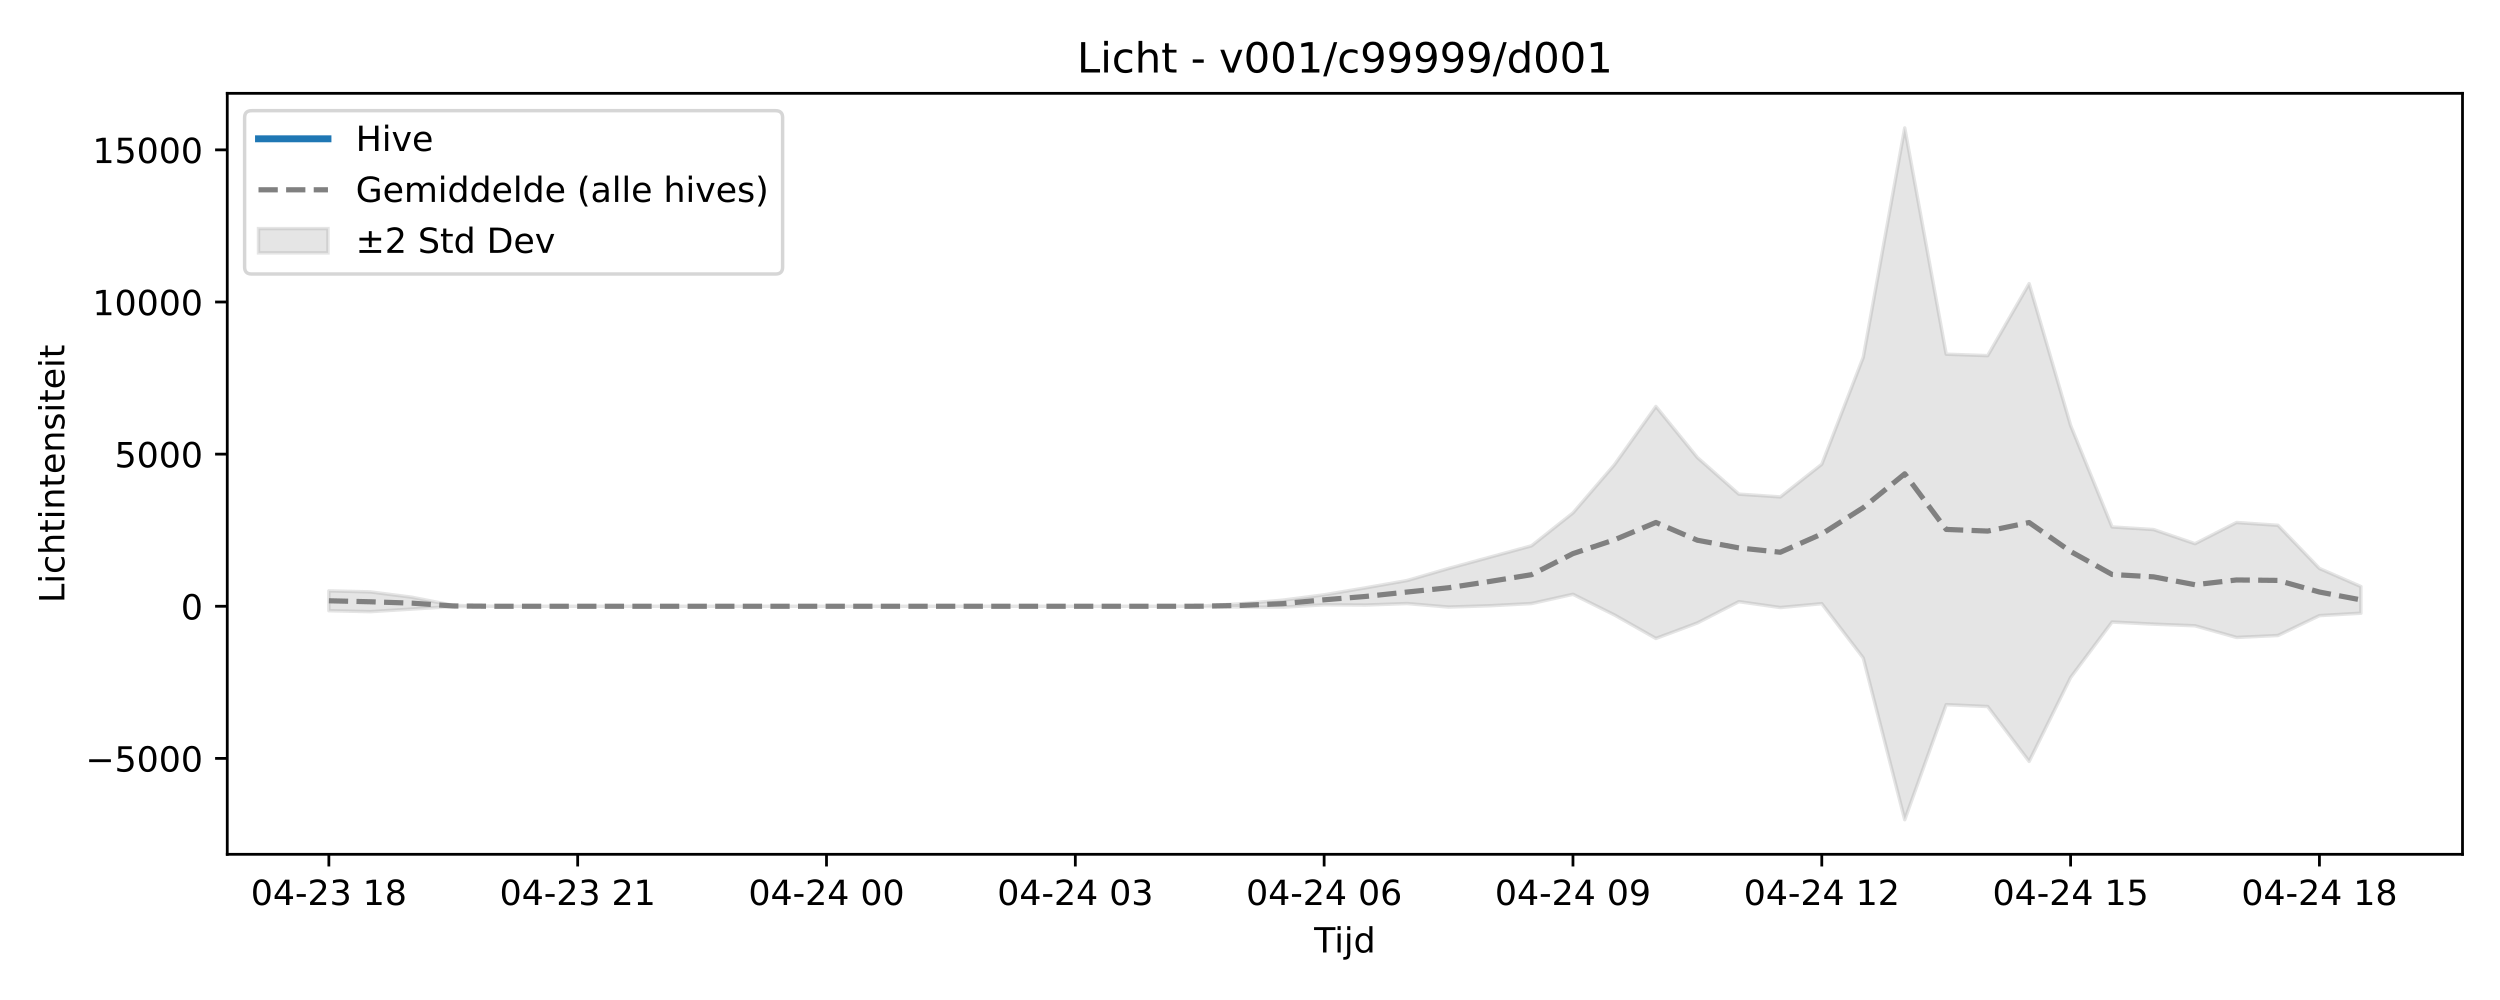
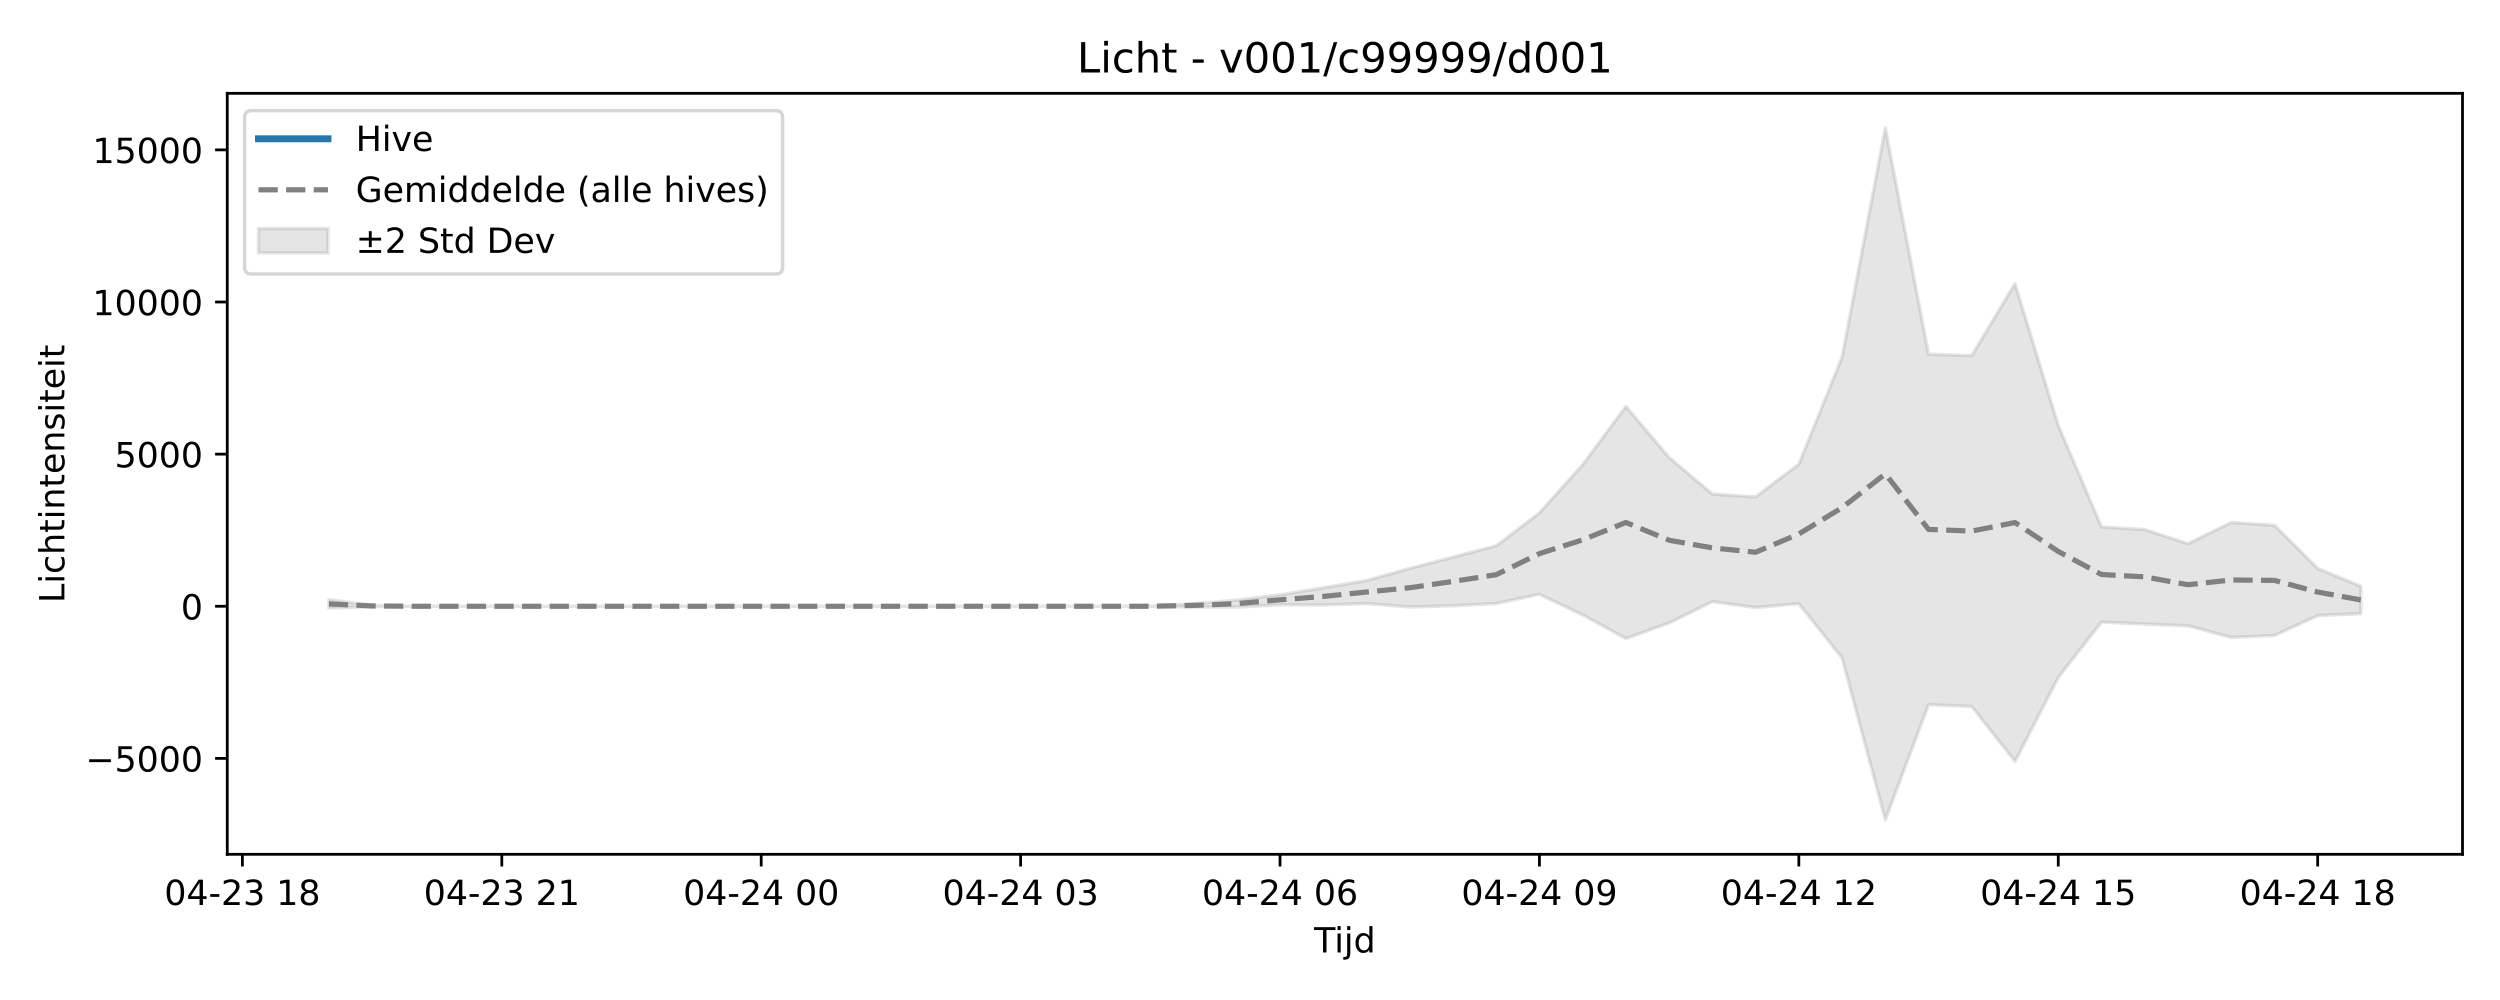
<svg xmlns="http://www.w3.org/2000/svg" xmlns:xlink="http://www.w3.org/1999/xlink" width="720pt" height="288pt" viewBox="0 0 720 288" version="1.1">
  <defs>
    <style type="text/css">*{stroke-linejoin: round; stroke-linecap: butt}</style>
  </defs>
  <g id="figure_1">
    <g id="patch_1">
      <path d="M 0 288  L 720 288  L 720 0  L 0 0  z " style="fill: #ffffff" />
    </g>
    <g id="axes_1">
      <g id="patch_2">
        <path d="M 65.45 246.04  L 709.2 246.04  L 709.2 26.88  L 65.45 26.88  z " style="fill: #ffffff" />
      </g>
      <g id="FillBetweenPolyCollection_1">
        <defs>
-           <path id="m340db35eda" d="M 94.711 -117.836  L 94.711 -112.116  L 106.655 -111.842  L 118.598 -112.587  L 130.542 -113.328  L 142.485 -113.395  L 154.428 -113.395  L 166.372 -113.395  L 178.315 -113.395  L 190.259 -113.395  L 202.202 -113.395  L 214.146 -113.395  L 226.089 -113.395  L 238.032 -113.395  L 249.976 -113.395  L 261.919 -113.395  L 273.863 -113.395  L 285.806 -113.395  L 297.749 -113.395  L 309.693 -113.395  L 321.636 -113.395  L 333.58 -113.395  L 345.523 -113.383  L 357.466 -113.164  L 369.41 -113.137  L 381.353 -113.821  L 393.297 -113.745  L 405.24 -114.177  L 417.184 -113.169  L 429.127 -113.544  L 441.07 -114.178  L 453.014 -116.841  L 464.957 -110.893  L 476.901 -104.124  L 488.844 -108.586  L 500.787 -114.725  L 512.731 -113.026  L 524.674 -114.139  L 536.618 -98.499  L 548.561 -51.922  L 560.504 -85.059  L 572.448 -84.518  L 584.391 -68.714  L 596.335 -92.872  L 608.278 -108.855  L 620.222 -108.247  L 632.165 -107.77  L 644.108 -104.418  L 656.052 -104.974  L 667.995 -110.701  L 679.939 -111.394  L 679.939 -119.077  L 679.939 -119.077  L 667.995 -124.289  L 656.052 -136.711  L 644.108 -137.522  L 632.165 -131.421  L 620.222 -135.489  L 608.278 -136.236  L 596.335 -165.487  L 584.391 -206.314  L 572.448 -185.579  L 560.504 -185.993  L 548.561 -251.158  L 536.618 -185.107  L 524.674 -154.298  L 512.731 -144.885  L 500.787 -145.686  L 488.844 -156.237  L 476.901 -170.936  L 464.957 -154.165  L 453.014 -140.284  L 441.07 -130.805  L 429.127 -127.554  L 417.184 -124.286  L 405.24 -120.812  L 393.297 -118.705  L 381.353 -116.694  L 369.41 -115.154  L 357.466 -114.124  L 345.523 -113.427  L 333.58 -113.395  L 321.636 -113.395  L 309.693 -113.395  L 297.749 -113.395  L 285.806 -113.395  L 273.863 -113.395  L 261.919 -113.395  L 249.976 -113.395  L 238.032 -113.395  L 226.089 -113.395  L 214.146 -113.395  L 202.202 -113.395  L 190.259 -113.395  L 178.315 -113.395  L 166.372 -113.395  L 154.428 -113.395  L 142.485 -113.395  L 130.542 -113.64  L 118.598 -116.004  L 106.655 -117.536  L 94.711 -117.836  z " style="stroke: #808080; stroke-opacity: 0.2" />
+           <path id="mdc6a367cb5" d="M 94.711 -115.324  L 94.711 -112.842  L 107.163 -113.328  L 119.615 -113.395  L 132.066 -113.395  L 144.518 -113.395  L 156.97 -113.395  L 169.421 -113.395  L 181.873 -113.395  L 194.325 -113.395  L 206.776 -113.395  L 219.228 -113.395  L 231.679 -113.395  L 244.131 -113.395  L 256.583 -113.395  L 269.034 -113.395  L 281.486 -113.395  L 293.938 -113.395  L 306.389 -113.395  L 318.841 -113.395  L 331.293 -113.383  L 343.744 -113.164  L 356.196 -113.137  L 368.648 -113.821  L 381.099 -113.745  L 393.551 -114.177  L 406.002 -113.169  L 418.454 -113.544  L 430.906 -114.178  L 443.357 -116.841  L 455.809 -110.893  L 468.261 -104.124  L 480.712 -108.586  L 493.164 -114.725  L 505.616 -113.026  L 518.067 -114.139  L 530.519 -98.499  L 542.971 -51.922  L 555.422 -85.059  L 567.874 -84.518  L 580.325 -68.714  L 592.777 -92.872  L 605.229 -108.855  L 617.68 -108.247  L 630.132 -107.77  L 642.584 -104.418  L 655.035 -104.974  L 667.487 -110.701  L 679.939 -111.273  L 679.939 -119.135  L 679.939 -119.135  L 667.487 -124.289  L 655.035 -136.711  L 642.584 -137.522  L 630.132 -131.421  L 617.68 -135.489  L 605.229 -136.236  L 592.777 -165.487  L 580.325 -206.314  L 567.874 -185.579  L 555.422 -185.993  L 542.971 -251.158  L 530.519 -185.107  L 518.067 -154.298  L 505.616 -144.885  L 493.164 -145.686  L 480.712 -156.237  L 468.261 -170.936  L 455.809 -154.165  L 443.357 -140.284  L 430.906 -130.805  L 418.454 -127.554  L 406.002 -124.286  L 393.551 -120.812  L 381.099 -118.705  L 368.648 -116.694  L 356.196 -115.154  L 343.744 -114.124  L 331.293 -113.427  L 318.841 -113.395  L 306.389 -113.395  L 293.938 -113.395  L 281.486 -113.395  L 269.034 -113.395  L 256.583 -113.395  L 244.131 -113.395  L 231.679 -113.395  L 219.228 -113.395  L 206.776 -113.395  L 194.325 -113.395  L 181.873 -113.395  L 169.421 -113.395  L 156.97 -113.395  L 144.518 -113.395  L 132.066 -113.395  L 119.615 -113.395  L 107.163 -113.64  L 94.711 -115.324  z " style="stroke: #808080; stroke-opacity: 0.2" />
        </defs>
-         <g clip-path="url(#pe2f12eaa5b)">
-           <use xlink:href="#m340db35eda" x="0" y="288" style="fill: #808080; fill-opacity: 0.2; stroke: #808080; stroke-opacity: 0.2" />
+         <g clip-path="url(#p627f5d39d5)">
+           <use xlink:href="#mdc6a367cb5" x="0" y="288" style="fill: #808080; fill-opacity: 0.2; stroke: #808080; stroke-opacity: 0.2" />
        </g>
      </g>
      <g id="matplotlib.axis_1">
        <g id="xtick_1">
          <g id="line2d_1">
            <defs>
-               <path id="m5cd7a96702" d="M 0 0  L 0 3.5  " style="stroke: #000000; stroke-width: 0.8" />
-             </defs>
-             <g>
-               <use xlink:href="#m5cd7a96702" x="94.711" y="246.04" style="stroke: #000000; stroke-width: 0.8" />
+               <path id="ma73c4e5ffb" d="M 0 0  L 0 3.5  " style="stroke: #000000; stroke-width: 0.8" />
+             </defs>
+             <g>
+               <use xlink:href="#ma73c4e5ffb" x="69.808" y="246.04" style="stroke: #000000; stroke-width: 0.8" />
            </g>
          </g>
          <g id="text_1">
-             <g transform="translate(72.2309 260.6384) scale(0.1 -0.1)">
+             <g transform="translate(47.32761 260.6384) scale(0.1 -0.1)">
              <defs>
                <path id="DejaVuSans-30" d="M 2034 4250  Q 1547 4250 1301 3770  Q 1056 3291 1056 2328  Q 1056 1369 1301 889  Q 1547 409 2034 409  Q 2525 409 2770 889  Q 3016 1369 3016 2328  Q 3016 3291 2770 3770  Q 2525 4250 2034 4250  z M 2034 4750  Q 2819 4750 3233 4129  Q 3647 3509 3647 2328  Q 3647 1150 3233 529  Q 2819 -91 2034 -91  Q 1250 -91 836 529  Q 422 1150 422 2328  Q 422 3509 836 4129  Q 1250 4750 2034 4750  z " transform="scale(0.015625)" />
                <path id="DejaVuSans-34" d="M 2419 4116  L 825 1625  L 2419 1625  L 2419 4116  z M 2253 4666  L 3047 4666  L 3047 1625  L 3713 1625  L 3713 1100  L 3047 1100  L 3047 0  L 2419 0  L 2419 1100  L 313 1100  L 313 1709  L 2253 4666  z " transform="scale(0.015625)" />
                <path id="DejaVuSans-2d" d="M 313 2009  L 1997 2009  L 1997 1497  L 313 1497  L 313 2009  z " transform="scale(0.015625)" />
                <path id="DejaVuSans-32" d="M 1228 531  L 3431 531  L 3431 0  L 469 0  L 469 531  Q 828 903 1448 1529  Q 2069 2156 2228 2338  Q 2531 2678 2651 2914  Q 2772 3150 2772 3378  Q 2772 3750 2511 3984  Q 2250 4219 1831 4219  Q 1534 4219 1204 4116  Q 875 4013 500 3803  L 500 4441  Q 881 4594 1212 4672  Q 1544 4750 1819 4750  Q 2544 4750 2975 4387  Q 3406 4025 3406 3419  Q 3406 3131 3298 2873  Q 3191 2616 2906 2266  Q 2828 2175 2409 1742  Q 1991 1309 1228 531  z " transform="scale(0.015625)" />
                <path id="DejaVuSans-33" d="M 2597 2516  Q 3050 2419 3304 2112  Q 3559 1806 3559 1356  Q 3559 666 3084 287  Q 2609 -91 1734 -91  Q 1441 -91 1130 -33  Q 819 25 488 141  L 488 750  Q 750 597 1062 519  Q 1375 441 1716 441  Q 2309 441 2620 675  Q 2931 909 2931 1356  Q 2931 1769 2642 2001  Q 2353 2234 1838 2234  L 1294 2234  L 1294 2753  L 1863 2753  Q 2328 2753 2575 2939  Q 2822 3125 2822 3475  Q 2822 3834 2567 4026  Q 2313 4219 1838 4219  Q 1578 4219 1281 4162  Q 984 4106 628 3988  L 628 4550  Q 988 4650 1302 4700  Q 1616 4750 1894 4750  Q 2613 4750 3031 4423  Q 3450 4097 3450 3541  Q 3450 3153 3228 2886  Q 3006 2619 2597 2516  z " transform="scale(0.015625)" />
                <path id="DejaVuSans-20" transform="scale(0.015625)" />
                <path id="DejaVuSans-31" d="M 794 531  L 1825 531  L 1825 4091  L 703 3866  L 703 4441  L 1819 4666  L 2450 4666  L 2450 531  L 3481 531  L 3481 0  L 794 0  L 794 531  z " transform="scale(0.015625)" />
                <path id="DejaVuSans-38" d="M 2034 2216  Q 1584 2216 1326 1975  Q 1069 1734 1069 1313  Q 1069 891 1326 650  Q 1584 409 2034 409  Q 2484 409 2743 651  Q 3003 894 3003 1313  Q 3003 1734 2745 1975  Q 2488 2216 2034 2216  z M 1403 2484  Q 997 2584 770 2862  Q 544 3141 544 3541  Q 544 4100 942 4425  Q 1341 4750 2034 4750  Q 2731 4750 3128 4425  Q 3525 4100 3525 3541  Q 3525 3141 3298 2862  Q 3072 2584 2669 2484  Q 3125 2378 3379 2068  Q 3634 1759 3634 1313  Q 3634 634 3220 271  Q 2806 -91 2034 -91  Q 1263 -91 848 271  Q 434 634 434 1313  Q 434 1759 690 2068  Q 947 2378 1403 2484  z M 1172 3481  Q 1172 3119 1398 2916  Q 1625 2713 2034 2713  Q 2441 2713 2670 2916  Q 2900 3119 2900 3481  Q 2900 3844 2670 4047  Q 2441 4250 2034 4250  Q 1625 4250 1398 4047  Q 1172 3844 1172 3481  z " transform="scale(0.015625)" />
              </defs>
              <use xlink:href="#DejaVuSans-30" />
              <use xlink:href="#DejaVuSans-34" transform="translate(63.62305 0)" />
              <use xlink:href="#DejaVuSans-2d" transform="translate(127.2461 0)" />
              <use xlink:href="#DejaVuSans-32" transform="translate(163.3301 0)" />
              <use xlink:href="#DejaVuSans-33" transform="translate(226.9531 0)" />
              <use xlink:href="#DejaVuSans-20" transform="translate(290.5762 0)" />
              <use xlink:href="#DejaVuSans-31" transform="translate(322.3633 0)" />
              <use xlink:href="#DejaVuSans-38" transform="translate(385.9863 0)" />
            </g>
          </g>
        </g>
        <g id="xtick_2">
          <g id="line2d_2">
            <g>
-               <use xlink:href="#m5cd7a96702" x="166.372" y="246.04" style="stroke: #000000; stroke-width: 0.8" />
+               <use xlink:href="#ma73c4e5ffb" x="144.518" y="246.04" style="stroke: #000000; stroke-width: 0.8" />
            </g>
          </g>
          <g id="text_2">
-             <g transform="translate(143.8914 260.6384) scale(0.1 -0.1)">
+             <g transform="translate(122.0375 260.6384) scale(0.1 -0.1)">
              <use xlink:href="#DejaVuSans-30" />
              <use xlink:href="#DejaVuSans-34" transform="translate(63.62305 0)" />
              <use xlink:href="#DejaVuSans-2d" transform="translate(127.2461 0)" />
              <use xlink:href="#DejaVuSans-32" transform="translate(163.3301 0)" />
              <use xlink:href="#DejaVuSans-33" transform="translate(226.9531 0)" />
              <use xlink:href="#DejaVuSans-20" transform="translate(290.5762 0)" />
              <use xlink:href="#DejaVuSans-32" transform="translate(322.3633 0)" />
              <use xlink:href="#DejaVuSans-31" transform="translate(385.9863 0)" />
            </g>
          </g>
        </g>
        <g id="xtick_3">
          <g id="line2d_3">
            <g>
-               <use xlink:href="#m5cd7a96702" x="238.032" y="246.04" style="stroke: #000000; stroke-width: 0.8" />
+               <use xlink:href="#ma73c4e5ffb" x="219.228" y="246.04" style="stroke: #000000; stroke-width: 0.8" />
            </g>
          </g>
          <g id="text_3">
-             <g transform="translate(215.5519 260.6384) scale(0.1 -0.1)">
+             <g transform="translate(196.7473 260.6384) scale(0.1 -0.1)">
              <use xlink:href="#DejaVuSans-30" />
              <use xlink:href="#DejaVuSans-34" transform="translate(63.62305 0)" />
              <use xlink:href="#DejaVuSans-2d" transform="translate(127.2461 0)" />
              <use xlink:href="#DejaVuSans-32" transform="translate(163.3301 0)" />
              <use xlink:href="#DejaVuSans-34" transform="translate(226.9531 0)" />
              <use xlink:href="#DejaVuSans-20" transform="translate(290.5762 0)" />
              <use xlink:href="#DejaVuSans-30" transform="translate(322.3633 0)" />
              <use xlink:href="#DejaVuSans-30" transform="translate(385.9863 0)" />
            </g>
          </g>
        </g>
        <g id="xtick_4">
          <g id="line2d_4">
            <g>
-               <use xlink:href="#m5cd7a96702" x="309.693" y="246.04" style="stroke: #000000; stroke-width: 0.8" />
+               <use xlink:href="#ma73c4e5ffb" x="293.938" y="246.04" style="stroke: #000000; stroke-width: 0.8" />
            </g>
          </g>
          <g id="text_4">
-             <g transform="translate(287.2123 260.6384) scale(0.1 -0.1)">
+             <g transform="translate(271.4572 260.6384) scale(0.1 -0.1)">
              <use xlink:href="#DejaVuSans-30" />
              <use xlink:href="#DejaVuSans-34" transform="translate(63.62305 0)" />
              <use xlink:href="#DejaVuSans-2d" transform="translate(127.2461 0)" />
              <use xlink:href="#DejaVuSans-32" transform="translate(163.3301 0)" />
              <use xlink:href="#DejaVuSans-34" transform="translate(226.9531 0)" />
              <use xlink:href="#DejaVuSans-20" transform="translate(290.5762 0)" />
              <use xlink:href="#DejaVuSans-30" transform="translate(322.3633 0)" />
              <use xlink:href="#DejaVuSans-33" transform="translate(385.9863 0)" />
            </g>
          </g>
        </g>
        <g id="xtick_5">
          <g id="line2d_5">
            <g>
-               <use xlink:href="#m5cd7a96702" x="381.353" y="246.04" style="stroke: #000000; stroke-width: 0.8" />
+               <use xlink:href="#ma73c4e5ffb" x="368.648" y="246.04" style="stroke: #000000; stroke-width: 0.8" />
            </g>
          </g>
          <g id="text_5">
-             <g transform="translate(358.8728 260.6384) scale(0.1 -0.1)">
+             <g transform="translate(346.1671 260.6384) scale(0.1 -0.1)">
              <defs>
                <path id="DejaVuSans-36" d="M 2113 2584  Q 1688 2584 1439 2293  Q 1191 2003 1191 1497  Q 1191 994 1439 701  Q 1688 409 2113 409  Q 2538 409 2786 701  Q 3034 994 3034 1497  Q 3034 2003 2786 2293  Q 2538 2584 2113 2584  z M 3366 4563  L 3366 3988  Q 3128 4100 2886 4159  Q 2644 4219 2406 4219  Q 1781 4219 1451 3797  Q 1122 3375 1075 2522  Q 1259 2794 1537 2939  Q 1816 3084 2150 3084  Q 2853 3084 3261 2657  Q 3669 2231 3669 1497  Q 3669 778 3244 343  Q 2819 -91 2113 -91  Q 1303 -91 875 529  Q 447 1150 447 2328  Q 447 3434 972 4092  Q 1497 4750 2381 4750  Q 2619 4750 2861 4703  Q 3103 4656 3366 4563  z " transform="scale(0.015625)" />
              </defs>
              <use xlink:href="#DejaVuSans-30" />
              <use xlink:href="#DejaVuSans-34" transform="translate(63.62305 0)" />
              <use xlink:href="#DejaVuSans-2d" transform="translate(127.2461 0)" />
              <use xlink:href="#DejaVuSans-32" transform="translate(163.3301 0)" />
              <use xlink:href="#DejaVuSans-34" transform="translate(226.9531 0)" />
              <use xlink:href="#DejaVuSans-20" transform="translate(290.5762 0)" />
              <use xlink:href="#DejaVuSans-30" transform="translate(322.3633 0)" />
              <use xlink:href="#DejaVuSans-36" transform="translate(385.9863 0)" />
            </g>
          </g>
        </g>
        <g id="xtick_6">
          <g id="line2d_6">
            <g>
-               <use xlink:href="#m5cd7a96702" x="453.014" y="246.04" style="stroke: #000000; stroke-width: 0.8" />
+               <use xlink:href="#ma73c4e5ffb" x="443.357" y="246.04" style="stroke: #000000; stroke-width: 0.8" />
            </g>
          </g>
          <g id="text_6">
-             <g transform="translate(430.5333 260.6384) scale(0.1 -0.1)">
+             <g transform="translate(420.8769 260.6384) scale(0.1 -0.1)">
              <defs>
                <path id="DejaVuSans-39" d="M 703 97  L 703 672  Q 941 559 1184 500  Q 1428 441 1663 441  Q 2288 441 2617 861  Q 2947 1281 2994 2138  Q 2813 1869 2534 1725  Q 2256 1581 1919 1581  Q 1219 1581 811 2004  Q 403 2428 403 3163  Q 403 3881 828 4315  Q 1253 4750 1959 4750  Q 2769 4750 3195 4129  Q 3622 3509 3622 2328  Q 3622 1225 3098 567  Q 2575 -91 1691 -91  Q 1453 -91 1209 -44  Q 966 3 703 97  z M 1959 2075  Q 2384 2075 2632 2365  Q 2881 2656 2881 3163  Q 2881 3666 2632 3958  Q 2384 4250 1959 4250  Q 1534 4250 1286 3958  Q 1038 3666 1038 3163  Q 1038 2656 1286 2365  Q 1534 2075 1959 2075  z " transform="scale(0.015625)" />
              </defs>
              <use xlink:href="#DejaVuSans-30" />
              <use xlink:href="#DejaVuSans-34" transform="translate(63.62305 0)" />
              <use xlink:href="#DejaVuSans-2d" transform="translate(127.2461 0)" />
              <use xlink:href="#DejaVuSans-32" transform="translate(163.3301 0)" />
              <use xlink:href="#DejaVuSans-34" transform="translate(226.9531 0)" />
              <use xlink:href="#DejaVuSans-20" transform="translate(290.5762 0)" />
              <use xlink:href="#DejaVuSans-30" transform="translate(322.3633 0)" />
              <use xlink:href="#DejaVuSans-39" transform="translate(385.9863 0)" />
            </g>
          </g>
        </g>
        <g id="xtick_7">
          <g id="line2d_7">
            <g>
-               <use xlink:href="#m5cd7a96702" x="524.674" y="246.04" style="stroke: #000000; stroke-width: 0.8" />
+               <use xlink:href="#ma73c4e5ffb" x="518.067" y="246.04" style="stroke: #000000; stroke-width: 0.8" />
            </g>
          </g>
          <g id="text_7">
-             <g transform="translate(502.1938 260.6384) scale(0.1 -0.1)">
+             <g transform="translate(495.5868 260.6384) scale(0.1 -0.1)">
              <use xlink:href="#DejaVuSans-30" />
              <use xlink:href="#DejaVuSans-34" transform="translate(63.62305 0)" />
              <use xlink:href="#DejaVuSans-2d" transform="translate(127.2461 0)" />
              <use xlink:href="#DejaVuSans-32" transform="translate(163.3301 0)" />
              <use xlink:href="#DejaVuSans-34" transform="translate(226.9531 0)" />
              <use xlink:href="#DejaVuSans-20" transform="translate(290.5762 0)" />
              <use xlink:href="#DejaVuSans-31" transform="translate(322.3633 0)" />
              <use xlink:href="#DejaVuSans-32" transform="translate(385.9863 0)" />
            </g>
          </g>
        </g>
        <g id="xtick_8">
          <g id="line2d_8">
            <g>
-               <use xlink:href="#m5cd7a96702" x="596.335" y="246.04" style="stroke: #000000; stroke-width: 0.8" />
+               <use xlink:href="#ma73c4e5ffb" x="592.777" y="246.04" style="stroke: #000000; stroke-width: 0.8" />
            </g>
          </g>
          <g id="text_8">
-             <g transform="translate(573.8543 260.6384) scale(0.1 -0.1)">
+             <g transform="translate(570.2967 260.6384) scale(0.1 -0.1)">
              <defs>
                <path id="DejaVuSans-35" d="M 691 4666  L 3169 4666  L 3169 4134  L 1269 4134  L 1269 2991  Q 1406 3038 1543 3061  Q 1681 3084 1819 3084  Q 2600 3084 3056 2656  Q 3513 2228 3513 1497  Q 3513 744 3044 326  Q 2575 -91 1722 -91  Q 1428 -91 1123 -41  Q 819 9 494 109  L 494 744  Q 775 591 1075 516  Q 1375 441 1709 441  Q 2250 441 2565 725  Q 2881 1009 2881 1497  Q 2881 1984 2565 2268  Q 2250 2553 1709 2553  Q 1456 2553 1204 2497  Q 953 2441 691 2322  L 691 4666  z " transform="scale(0.015625)" />
              </defs>
              <use xlink:href="#DejaVuSans-30" />
              <use xlink:href="#DejaVuSans-34" transform="translate(63.62305 0)" />
              <use xlink:href="#DejaVuSans-2d" transform="translate(127.2461 0)" />
              <use xlink:href="#DejaVuSans-32" transform="translate(163.3301 0)" />
              <use xlink:href="#DejaVuSans-34" transform="translate(226.9531 0)" />
              <use xlink:href="#DejaVuSans-20" transform="translate(290.5762 0)" />
              <use xlink:href="#DejaVuSans-31" transform="translate(322.3633 0)" />
              <use xlink:href="#DejaVuSans-35" transform="translate(385.9863 0)" />
            </g>
          </g>
        </g>
        <g id="xtick_9">
          <g id="line2d_9">
            <g>
-               <use xlink:href="#m5cd7a96702" x="667.995" y="246.04" style="stroke: #000000; stroke-width: 0.8" />
+               <use xlink:href="#ma73c4e5ffb" x="667.487" y="246.04" style="stroke: #000000; stroke-width: 0.8" />
            </g>
          </g>
          <g id="text_9">
-             <g transform="translate(645.5148 260.6384) scale(0.1 -0.1)">
+             <g transform="translate(645.0065 260.6384) scale(0.1 -0.1)">
              <use xlink:href="#DejaVuSans-30" />
              <use xlink:href="#DejaVuSans-34" transform="translate(63.62305 0)" />
              <use xlink:href="#DejaVuSans-2d" transform="translate(127.2461 0)" />
              <use xlink:href="#DejaVuSans-32" transform="translate(163.3301 0)" />
              <use xlink:href="#DejaVuSans-34" transform="translate(226.9531 0)" />
              <use xlink:href="#DejaVuSans-20" transform="translate(290.5762 0)" />
              <use xlink:href="#DejaVuSans-31" transform="translate(322.3633 0)" />
              <use xlink:href="#DejaVuSans-38" transform="translate(385.9863 0)" />
            </g>
          </g>
        </g>
        <g id="text_10">
          <g transform="translate(378.475 274.3166) scale(0.1 -0.1)">
            <defs>
              <path id="DejaVuSans-54" d="M -19 4666  L 3928 4666  L 3928 4134  L 2272 4134  L 2272 0  L 1638 0  L 1638 4134  L -19 4134  L -19 4666  z " transform="scale(0.015625)" />
              <path id="DejaVuSans-69" d="M 603 3500  L 1178 3500  L 1178 0  L 603 0  L 603 3500  z M 603 4863  L 1178 4863  L 1178 4134  L 603 4134  L 603 4863  z " transform="scale(0.015625)" />
              <path id="DejaVuSans-6a" d="M 603 3500  L 1178 3500  L 1178 -63  Q 1178 -731 923 -1031  Q 669 -1331 103 -1331  L -116 -1331  L -116 -844  L 38 -844  Q 366 -844 484 -692  Q 603 -541 603 -63  L 603 3500  z M 603 4863  L 1178 4863  L 1178 4134  L 603 4134  L 603 4863  z " transform="scale(0.015625)" />
              <path id="DejaVuSans-64" d="M 2906 2969  L 2906 4863  L 3481 4863  L 3481 0  L 2906 0  L 2906 525  Q 2725 213 2448 61  Q 2172 -91 1784 -91  Q 1150 -91 751 415  Q 353 922 353 1747  Q 353 2572 751 3078  Q 1150 3584 1784 3584  Q 2172 3584 2448 3432  Q 2725 3281 2906 2969  z M 947 1747  Q 947 1113 1208 752  Q 1469 391 1925 391  Q 2381 391 2643 752  Q 2906 1113 2906 1747  Q 2906 2381 2643 2742  Q 2381 3103 1925 3103  Q 1469 3103 1208 2742  Q 947 2381 947 1747  z " transform="scale(0.015625)" />
            </defs>
            <use xlink:href="#DejaVuSans-54" />
            <use xlink:href="#DejaVuSans-69" transform="translate(57.95898 0)" />
            <use xlink:href="#DejaVuSans-6a" transform="translate(85.74219 0)" />
            <use xlink:href="#DejaVuSans-64" transform="translate(113.5254 0)" />
          </g>
        </g>
      </g>
      <g id="matplotlib.axis_2">
        <g id="ytick_1">
          <g id="line2d_10">
            <defs>
-               <path id="m95d8fd3c99" d="M 0 0  L -3.5 0  " style="stroke: #000000; stroke-width: 0.8" />
-             </defs>
-             <g>
-               <use xlink:href="#m95d8fd3c99" x="65.45" y="218.418" style="stroke: #000000; stroke-width: 0.8" />
+               <path id="m6117a04cd4" d="M 0 0  L -3.5 0  " style="stroke: #000000; stroke-width: 0.8" />
+             </defs>
+             <g>
+               <use xlink:href="#m6117a04cd4" x="65.45" y="218.418" style="stroke: #000000; stroke-width: 0.8" />
            </g>
          </g>
          <g id="text_11">
            <g transform="translate(24.62031 222.2174) scale(0.1 -0.1)">
              <defs>
                <path id="DejaVuSans-2212" d="M 678 2272  L 4684 2272  L 4684 1741  L 678 1741  L 678 2272  z " transform="scale(0.015625)" />
              </defs>
              <use xlink:href="#DejaVuSans-2212" />
              <use xlink:href="#DejaVuSans-35" transform="translate(83.78906 0)" />
              <use xlink:href="#DejaVuSans-30" transform="translate(147.4121 0)" />
              <use xlink:href="#DejaVuSans-30" transform="translate(211.0352 0)" />
              <use xlink:href="#DejaVuSans-30" transform="translate(274.6582 0)" />
            </g>
          </g>
        </g>
        <g id="ytick_2">
          <g id="line2d_11">
            <g>
-               <use xlink:href="#m95d8fd3c99" x="65.45" y="174.605" style="stroke: #000000; stroke-width: 0.8" />
+               <use xlink:href="#m6117a04cd4" x="65.45" y="174.605" style="stroke: #000000; stroke-width: 0.8" />
            </g>
          </g>
          <g id="text_12">
            <g transform="translate(52.0875 178.4038) scale(0.1 -0.1)">
              <use xlink:href="#DejaVuSans-30" />
            </g>
          </g>
        </g>
        <g id="ytick_3">
          <g id="line2d_12">
            <g>
-               <use xlink:href="#m95d8fd3c99" x="65.45" y="130.791" style="stroke: #000000; stroke-width: 0.8" />
+               <use xlink:href="#m6117a04cd4" x="65.45" y="130.791" style="stroke: #000000; stroke-width: 0.8" />
            </g>
          </g>
          <g id="text_13">
            <g transform="translate(33 134.5902) scale(0.1 -0.1)">
              <use xlink:href="#DejaVuSans-35" />
              <use xlink:href="#DejaVuSans-30" transform="translate(63.62305 0)" />
              <use xlink:href="#DejaVuSans-30" transform="translate(127.2461 0)" />
              <use xlink:href="#DejaVuSans-30" transform="translate(190.8691 0)" />
            </g>
          </g>
        </g>
        <g id="ytick_4">
          <g id="line2d_13">
            <g>
-               <use xlink:href="#m95d8fd3c99" x="65.45" y="86.977" style="stroke: #000000; stroke-width: 0.8" />
+               <use xlink:href="#m6117a04cd4" x="65.45" y="86.977" style="stroke: #000000; stroke-width: 0.8" />
            </g>
          </g>
          <g id="text_14">
            <g transform="translate(26.6375 90.77667) scale(0.1 -0.1)">
              <use xlink:href="#DejaVuSans-31" />
              <use xlink:href="#DejaVuSans-30" transform="translate(63.62305 0)" />
              <use xlink:href="#DejaVuSans-30" transform="translate(127.2461 0)" />
              <use xlink:href="#DejaVuSans-30" transform="translate(190.8691 0)" />
              <use xlink:href="#DejaVuSans-30" transform="translate(254.4922 0)" />
            </g>
          </g>
        </g>
        <g id="ytick_5">
          <g id="line2d_14">
            <g>
-               <use xlink:href="#m95d8fd3c99" x="65.45" y="43.164" style="stroke: #000000; stroke-width: 0.8" />
+               <use xlink:href="#m6117a04cd4" x="65.45" y="43.164" style="stroke: #000000; stroke-width: 0.8" />
            </g>
          </g>
          <g id="text_15">
            <g transform="translate(26.6375 46.96311) scale(0.1 -0.1)">
              <use xlink:href="#DejaVuSans-31" />
              <use xlink:href="#DejaVuSans-35" transform="translate(63.62305 0)" />
              <use xlink:href="#DejaVuSans-30" transform="translate(127.2461 0)" />
              <use xlink:href="#DejaVuSans-30" transform="translate(190.8691 0)" />
              <use xlink:href="#DejaVuSans-30" transform="translate(254.4922 0)" />
            </g>
          </g>
        </g>
        <g id="text_16">
          <g transform="translate(18.54062 173.6561) rotate(-90) scale(0.1 -0.1)">
            <defs>
              <path id="DejaVuSans-4c" d="M 628 4666  L 1259 4666  L 1259 531  L 3531 531  L 3531 0  L 628 0  L 628 4666  z " transform="scale(0.015625)" />
              <path id="DejaVuSans-63" d="M 3122 3366  L 3122 2828  Q 2878 2963 2633 3030  Q 2388 3097 2138 3097  Q 1578 3097 1268 2742  Q 959 2388 959 1747  Q 959 1106 1268 751  Q 1578 397 2138 397  Q 2388 397 2633 464  Q 2878 531 3122 666  L 3122 134  Q 2881 22 2623 -34  Q 2366 -91 2075 -91  Q 1284 -91 818 406  Q 353 903 353 1747  Q 353 2603 823 3093  Q 1294 3584 2113 3584  Q 2378 3584 2631 3529  Q 2884 3475 3122 3366  z " transform="scale(0.015625)" />
              <path id="DejaVuSans-68" d="M 3513 2113  L 3513 0  L 2938 0  L 2938 2094  Q 2938 2591 2744 2837  Q 2550 3084 2163 3084  Q 1697 3084 1428 2787  Q 1159 2491 1159 1978  L 1159 0  L 581 0  L 581 4863  L 1159 4863  L 1159 2956  Q 1366 3272 1645 3428  Q 1925 3584 2291 3584  Q 2894 3584 3203 3211  Q 3513 2838 3513 2113  z " transform="scale(0.015625)" />
              <path id="DejaVuSans-74" d="M 1172 4494  L 1172 3500  L 2356 3500  L 2356 3053  L 1172 3053  L 1172 1153  Q 1172 725 1289 603  Q 1406 481 1766 481  L 2356 481  L 2356 0  L 1766 0  Q 1100 0 847 248  Q 594 497 594 1153  L 594 3053  L 172 3053  L 172 3500  L 594 3500  L 594 4494  L 1172 4494  z " transform="scale(0.015625)" />
              <path id="DejaVuSans-6e" d="M 3513 2113  L 3513 0  L 2938 0  L 2938 2094  Q 2938 2591 2744 2837  Q 2550 3084 2163 3084  Q 1697 3084 1428 2787  Q 1159 2491 1159 1978  L 1159 0  L 581 0  L 581 3500  L 1159 3500  L 1159 2956  Q 1366 3272 1645 3428  Q 1925 3584 2291 3584  Q 2894 3584 3203 3211  Q 3513 2838 3513 2113  z " transform="scale(0.015625)" />
              <path id="DejaVuSans-65" d="M 3597 1894  L 3597 1613  L 953 1613  Q 991 1019 1311 708  Q 1631 397 2203 397  Q 2534 397 2845 478  Q 3156 559 3463 722  L 3463 178  Q 3153 47 2828 -22  Q 2503 -91 2169 -91  Q 1331 -91 842 396  Q 353 884 353 1716  Q 353 2575 817 3079  Q 1281 3584 2069 3584  Q 2775 3584 3186 3129  Q 3597 2675 3597 1894  z M 3022 2063  Q 3016 2534 2758 2815  Q 2500 3097 2075 3097  Q 1594 3097 1305 2825  Q 1016 2553 972 2059  L 3022 2063  z " transform="scale(0.015625)" />
              <path id="DejaVuSans-73" d="M 2834 3397  L 2834 2853  Q 2591 2978 2328 3040  Q 2066 3103 1784 3103  Q 1356 3103 1142 2972  Q 928 2841 928 2578  Q 928 2378 1081 2264  Q 1234 2150 1697 2047  L 1894 2003  Q 2506 1872 2764 1633  Q 3022 1394 3022 966  Q 3022 478 2636 193  Q 2250 -91 1575 -91  Q 1294 -91 989 -36  Q 684 19 347 128  L 347 722  Q 666 556 975 473  Q 1284 391 1588 391  Q 1994 391 2212 530  Q 2431 669 2431 922  Q 2431 1156 2273 1281  Q 2116 1406 1581 1522  L 1381 1569  Q 847 1681 609 1914  Q 372 2147 372 2553  Q 372 3047 722 3315  Q 1072 3584 1716 3584  Q 2034 3584 2315 3537  Q 2597 3491 2834 3397  z " transform="scale(0.015625)" />
            </defs>
            <use xlink:href="#DejaVuSans-4c" />
            <use xlink:href="#DejaVuSans-69" transform="translate(55.71289 0)" />
            <use xlink:href="#DejaVuSans-63" transform="translate(83.49609 0)" />
            <use xlink:href="#DejaVuSans-68" transform="translate(138.4766 0)" />
            <use xlink:href="#DejaVuSans-74" transform="translate(201.8555 0)" />
            <use xlink:href="#DejaVuSans-69" transform="translate(241.0645 0)" />
            <use xlink:href="#DejaVuSans-6e" transform="translate(268.8477 0)" />
            <use xlink:href="#DejaVuSans-74" transform="translate(332.2266 0)" />
            <use xlink:href="#DejaVuSans-65" transform="translate(371.4355 0)" />
            <use xlink:href="#DejaVuSans-6e" transform="translate(432.959 0)" />
            <use xlink:href="#DejaVuSans-73" transform="translate(496.3379 0)" />
            <use xlink:href="#DejaVuSans-69" transform="translate(548.4375 0)" />
            <use xlink:href="#DejaVuSans-74" transform="translate(576.2207 0)" />
            <use xlink:href="#DejaVuSans-65" transform="translate(615.4297 0)" />
            <use xlink:href="#DejaVuSans-69" transform="translate(676.9531 0)" />
            <use xlink:href="#DejaVuSans-74" transform="translate(704.7363 0)" />
          </g>
        </g>
      </g>
      <g id="line2d_15">
-         <path clip-path="url(#pe2f12eaa5b)" style="fill: none; stroke: #1f77b4; stroke-width: 2; stroke-linecap: square" />
+         <path clip-path="url(#p627f5d39d5)" style="fill: none; stroke: #1f77b4; stroke-width: 2; stroke-linecap: square" />
      </g>
      <g id="line2d_16">
-         <path d="M 94.711 173.024  L 106.655 173.311  L 118.598 173.705  L 130.542 174.516  L 142.485 174.605  L 154.428 174.605  L 166.372 174.605  L 178.315 174.605  L 190.259 174.605  L 202.202 174.605  L 214.146 174.605  L 226.089 174.605  L 238.032 174.605  L 249.976 174.605  L 261.919 174.605  L 273.863 174.605  L 285.806 174.605  L 297.749 174.605  L 309.693 174.605  L 321.636 174.605  L 333.58 174.605  L 345.523 174.595  L 357.466 174.356  L 369.41 173.854  L 381.353 172.742  L 393.297 171.775  L 405.24 170.506  L 417.184 169.272  L 429.127 167.451  L 441.07 165.508  L 453.014 159.437  L 464.957 155.471  L 476.901 150.47  L 488.844 155.589  L 500.787 157.795  L 512.731 159.045  L 524.674 153.782  L 536.618 146.197  L 548.561 136.46  L 560.504 152.474  L 572.448 152.951  L 584.391 150.486  L 596.335 158.82  L 608.278 165.454  L 620.222 166.132  L 632.165 168.404  L 644.108 167.03  L 656.052 167.157  L 667.995 170.505  L 679.939 172.764  " clip-path="url(#pe2f12eaa5b)" style="fill: none; stroke-dasharray: 5.55,2.4; stroke-dashoffset: 0; stroke: #808080; stroke-width: 1.5" />
+         <path d="M 94.711 173.917  L 107.163 174.516  L 119.615 174.605  L 132.066 174.605  L 144.518 174.605  L 156.97 174.605  L 169.421 174.605  L 181.873 174.605  L 194.325 174.605  L 206.776 174.605  L 219.228 174.605  L 231.679 174.605  L 244.131 174.605  L 256.583 174.605  L 269.034 174.605  L 281.486 174.605  L 293.938 174.605  L 306.389 174.605  L 318.841 174.605  L 331.293 174.595  L 343.744 174.356  L 356.196 173.854  L 368.648 172.742  L 381.099 171.775  L 393.551 170.506  L 406.002 169.272  L 418.454 167.451  L 430.906 165.508  L 443.357 159.437  L 455.809 155.471  L 468.261 150.47  L 480.712 155.589  L 493.164 157.795  L 505.616 159.045  L 518.067 153.782  L 530.519 146.197  L 542.971 136.46  L 555.422 152.474  L 567.874 152.951  L 580.325 150.486  L 592.777 158.82  L 605.229 165.454  L 617.68 166.132  L 630.132 168.404  L 642.584 167.03  L 655.035 167.157  L 667.487 170.505  L 679.939 172.796  " clip-path="url(#p627f5d39d5)" style="fill: none; stroke-dasharray: 5.55,2.4; stroke-dashoffset: 0; stroke: #808080; stroke-width: 1.5" />
      </g>
      <g id="patch_3">
        <path d="M 65.45 246.04  L 65.45 26.88  " style="fill: none; stroke: #000000; stroke-width: 0.8; stroke-linejoin: miter; stroke-linecap: square" />
      </g>
      <g id="patch_4">
        <path d="M 709.2 246.04  L 709.2 26.88  " style="fill: none; stroke: #000000; stroke-width: 0.8; stroke-linejoin: miter; stroke-linecap: square" />
      </g>
      <g id="patch_5">
        <path d="M 65.45 246.04  L 709.2 246.04  " style="fill: none; stroke: #000000; stroke-width: 0.8; stroke-linejoin: miter; stroke-linecap: square" />
      </g>
      <g id="patch_6">
        <path d="M 65.45 26.88  L 709.2 26.88  " style="fill: none; stroke: #000000; stroke-width: 0.8; stroke-linejoin: miter; stroke-linecap: square" />
      </g>
      <g id="text_17">
        <g transform="translate(310.1884 20.88) scale(0.12 -0.12)">
          <defs>
            <path id="DejaVuSans-76" d="M 191 3500  L 800 3500  L 1894 563  L 2988 3500  L 3597 3500  L 2284 0  L 1503 0  L 191 3500  z " transform="scale(0.015625)" />
            <path id="DejaVuSans-2f" d="M 1625 4666  L 2156 4666  L 531 -594  L 0 -594  L 1625 4666  z " transform="scale(0.015625)" />
          </defs>
          <use xlink:href="#DejaVuSans-4c" />
          <use xlink:href="#DejaVuSans-69" transform="translate(55.71289 0)" />
          <use xlink:href="#DejaVuSans-63" transform="translate(83.49609 0)" />
          <use xlink:href="#DejaVuSans-68" transform="translate(138.4766 0)" />
          <use xlink:href="#DejaVuSans-74" transform="translate(201.8555 0)" />
          <use xlink:href="#DejaVuSans-20" transform="translate(241.0645 0)" />
          <use xlink:href="#DejaVuSans-2d" transform="translate(272.8516 0)" />
          <use xlink:href="#DejaVuSans-20" transform="translate(308.9355 0)" />
          <use xlink:href="#DejaVuSans-76" transform="translate(340.7227 0)" />
          <use xlink:href="#DejaVuSans-30" transform="translate(399.9023 0)" />
          <use xlink:href="#DejaVuSans-30" transform="translate(463.5254 0)" />
          <use xlink:href="#DejaVuSans-31" transform="translate(527.1484 0)" />
          <use xlink:href="#DejaVuSans-2f" transform="translate(590.7715 0)" />
          <use xlink:href="#DejaVuSans-63" transform="translate(624.4629 0)" />
          <use xlink:href="#DejaVuSans-39" transform="translate(679.4434 0)" />
          <use xlink:href="#DejaVuSans-39" transform="translate(743.0664 0)" />
          <use xlink:href="#DejaVuSans-39" transform="translate(806.6895 0)" />
          <use xlink:href="#DejaVuSans-39" transform="translate(870.3125 0)" />
          <use xlink:href="#DejaVuSans-39" transform="translate(933.9355 0)" />
          <use xlink:href="#DejaVuSans-2f" transform="translate(997.5586 0)" />
          <use xlink:href="#DejaVuSans-64" transform="translate(1031.25 0)" />
          <use xlink:href="#DejaVuSans-30" transform="translate(1094.727 0)" />
          <use xlink:href="#DejaVuSans-30" transform="translate(1158.35 0)" />
          <use xlink:href="#DejaVuSans-31" transform="translate(1221.973 0)" />
        </g>
      </g>
      <g id="legend_1">
        <g id="patch_7">
          <path d="M 72.45 78.914  L 223.394 78.914  Q 225.394 78.914 225.394 76.914  L 225.394 33.88  Q 225.394 31.88 223.394 31.88  L 72.45 31.88  Q 70.45 31.88 70.45 33.88  L 70.45 76.914  Q 70.45 78.914 72.45 78.914  z " style="fill: #ffffff; opacity: 0.8; stroke: #cccccc; stroke-linejoin: miter" />
        </g>
        <g id="line2d_17">
          <path d="M 74.45 39.978  L 84.45 39.978  L 94.45 39.978  " style="fill: none; stroke: #1f77b4; stroke-width: 2; stroke-linecap: square" />
        </g>
        <g id="text_18">
          <g transform="translate(102.45 43.47844) scale(0.1 -0.1)">
            <defs>
              <path id="DejaVuSans-48" d="M 628 4666  L 1259 4666  L 1259 2753  L 3553 2753  L 3553 4666  L 4184 4666  L 4184 0  L 3553 0  L 3553 2222  L 1259 2222  L 1259 0  L 628 0  L 628 4666  z " transform="scale(0.015625)" />
            </defs>
            <use xlink:href="#DejaVuSans-48" />
            <use xlink:href="#DejaVuSans-69" transform="translate(75.19531 0)" />
            <use xlink:href="#DejaVuSans-76" transform="translate(102.9785 0)" />
            <use xlink:href="#DejaVuSans-65" transform="translate(162.1582 0)" />
          </g>
        </g>
        <g id="line2d_18">
          <path d="M 74.45 54.657  L 84.45 54.657  L 94.45 54.657  " style="fill: none; stroke-dasharray: 5.55,2.4; stroke-dashoffset: 0; stroke: #808080; stroke-width: 1.5" />
        </g>
        <g id="text_19">
          <g transform="translate(102.45 58.15656) scale(0.1 -0.1)">
            <defs>
              <path id="DejaVuSans-47" d="M 3809 666  L 3809 1919  L 2778 1919  L 2778 2438  L 4434 2438  L 4434 434  Q 4069 175 3628 42  Q 3188 -91 2688 -91  Q 1594 -91 976 548  Q 359 1188 359 2328  Q 359 3472 976 4111  Q 1594 4750 2688 4750  Q 3144 4750 3555 4637  Q 3966 4525 4313 4306  L 4313 3634  Q 3963 3931 3569 4081  Q 3175 4231 2741 4231  Q 1884 4231 1454 3753  Q 1025 3275 1025 2328  Q 1025 1384 1454 906  Q 1884 428 2741 428  Q 3075 428 3337 486  Q 3600 544 3809 666  z " transform="scale(0.015625)" />
              <path id="DejaVuSans-6d" d="M 3328 2828  Q 3544 3216 3844 3400  Q 4144 3584 4550 3584  Q 5097 3584 5394 3201  Q 5691 2819 5691 2113  L 5691 0  L 5113 0  L 5113 2094  Q 5113 2597 4934 2840  Q 4756 3084 4391 3084  Q 3944 3084 3684 2787  Q 3425 2491 3425 1978  L 3425 0  L 2847 0  L 2847 2094  Q 2847 2600 2669 2842  Q 2491 3084 2119 3084  Q 1678 3084 1418 2786  Q 1159 2488 1159 1978  L 1159 0  L 581 0  L 581 3500  L 1159 3500  L 1159 2956  Q 1356 3278 1631 3431  Q 1906 3584 2284 3584  Q 2666 3584 2933 3390  Q 3200 3197 3328 2828  z " transform="scale(0.015625)" />
              <path id="DejaVuSans-6c" d="M 603 4863  L 1178 4863  L 1178 0  L 603 0  L 603 4863  z " transform="scale(0.015625)" />
              <path id="DejaVuSans-28" d="M 1984 4856  Q 1566 4138 1362 3434  Q 1159 2731 1159 2009  Q 1159 1288 1364 580  Q 1569 -128 1984 -844  L 1484 -844  Q 1016 -109 783 600  Q 550 1309 550 2009  Q 550 2706 781 3412  Q 1013 4119 1484 4856  L 1984 4856  z " transform="scale(0.015625)" />
              <path id="DejaVuSans-61" d="M 2194 1759  Q 1497 1759 1228 1600  Q 959 1441 959 1056  Q 959 750 1161 570  Q 1363 391 1709 391  Q 2188 391 2477 730  Q 2766 1069 2766 1631  L 2766 1759  L 2194 1759  z M 3341 1997  L 3341 0  L 2766 0  L 2766 531  Q 2569 213 2275 61  Q 1981 -91 1556 -91  Q 1019 -91 701 211  Q 384 513 384 1019  Q 384 1609 779 1909  Q 1175 2209 1959 2209  L 2766 2209  L 2766 2266  Q 2766 2663 2505 2880  Q 2244 3097 1772 3097  Q 1472 3097 1187 3025  Q 903 2953 641 2809  L 641 3341  Q 956 3463 1253 3523  Q 1550 3584 1831 3584  Q 2591 3584 2966 3190  Q 3341 2797 3341 1997  z " transform="scale(0.015625)" />
              <path id="DejaVuSans-29" d="M 513 4856  L 1013 4856  Q 1481 4119 1714 3412  Q 1947 2706 1947 2009  Q 1947 1309 1714 600  Q 1481 -109 1013 -844  L 513 -844  Q 928 -128 1133 580  Q 1338 1288 1338 2009  Q 1338 2731 1133 3434  Q 928 4138 513 4856  z " transform="scale(0.015625)" />
            </defs>
            <use xlink:href="#DejaVuSans-47" />
            <use xlink:href="#DejaVuSans-65" transform="translate(77.49023 0)" />
            <use xlink:href="#DejaVuSans-6d" transform="translate(139.0137 0)" />
            <use xlink:href="#DejaVuSans-69" transform="translate(236.4258 0)" />
            <use xlink:href="#DejaVuSans-64" transform="translate(264.209 0)" />
            <use xlink:href="#DejaVuSans-64" transform="translate(327.6855 0)" />
            <use xlink:href="#DejaVuSans-65" transform="translate(391.1621 0)" />
            <use xlink:href="#DejaVuSans-6c" transform="translate(452.6855 0)" />
            <use xlink:href="#DejaVuSans-64" transform="translate(480.4688 0)" />
            <use xlink:href="#DejaVuSans-65" transform="translate(543.9453 0)" />
            <use xlink:href="#DejaVuSans-20" transform="translate(605.4688 0)" />
            <use xlink:href="#DejaVuSans-28" transform="translate(637.2559 0)" />
            <use xlink:href="#DejaVuSans-61" transform="translate(676.2695 0)" />
            <use xlink:href="#DejaVuSans-6c" transform="translate(737.5488 0)" />
            <use xlink:href="#DejaVuSans-6c" transform="translate(765.332 0)" />
            <use xlink:href="#DejaVuSans-65" transform="translate(793.1152 0)" />
            <use xlink:href="#DejaVuSans-20" transform="translate(854.6387 0)" />
            <use xlink:href="#DejaVuSans-68" transform="translate(886.4258 0)" />
            <use xlink:href="#DejaVuSans-69" transform="translate(949.8047 0)" />
            <use xlink:href="#DejaVuSans-76" transform="translate(977.5879 0)" />
            <use xlink:href="#DejaVuSans-65" transform="translate(1036.768 0)" />
            <use xlink:href="#DejaVuSans-73" transform="translate(1098.291 0)" />
            <use xlink:href="#DejaVuSans-29" transform="translate(1150.391 0)" />
          </g>
        </g>
        <g id="patch_8">
          <path d="M 74.45 72.835  L 94.45 72.835  L 94.45 65.835  L 74.45 65.835  z " style="fill: #808080; fill-opacity: 0.2; stroke: #808080; stroke-opacity: 0.2; stroke-linejoin: miter" />
        </g>
        <g id="text_20">
          <g transform="translate(102.45 72.83469) scale(0.1 -0.1)">
            <defs>
              <path id="DejaVuSans-b1" d="M 2944 4013  L 2944 2803  L 4684 2803  L 4684 2272  L 2944 2272  L 2944 1063  L 2419 1063  L 2419 2272  L 678 2272  L 678 2803  L 2419 2803  L 2419 4013  L 2944 4013  z M 678 531  L 4684 531  L 4684 0  L 678 0  L 678 531  z " transform="scale(0.015625)" />
              <path id="DejaVuSans-53" d="M 3425 4513  L 3425 3897  Q 3066 4069 2747 4153  Q 2428 4238 2131 4238  Q 1616 4238 1336 4038  Q 1056 3838 1056 3469  Q 1056 3159 1242 3001  Q 1428 2844 1947 2747  L 2328 2669  Q 3034 2534 3370 2195  Q 3706 1856 3706 1288  Q 3706 609 3251 259  Q 2797 -91 1919 -91  Q 1588 -91 1214 -16  Q 841 59 441 206  L 441 856  Q 825 641 1194 531  Q 1563 422 1919 422  Q 2459 422 2753 634  Q 3047 847 3047 1241  Q 3047 1584 2836 1778  Q 2625 1972 2144 2069  L 1759 2144  Q 1053 2284 737 2584  Q 422 2884 422 3419  Q 422 4038 858 4394  Q 1294 4750 2059 4750  Q 2388 4750 2728 4690  Q 3069 4631 3425 4513  z " transform="scale(0.015625)" />
              <path id="DejaVuSans-44" d="M 1259 4147  L 1259 519  L 2022 519  Q 2988 519 3436 956  Q 3884 1394 3884 2338  Q 3884 3275 3436 3711  Q 2988 4147 2022 4147  L 1259 4147  z M 628 4666  L 1925 4666  Q 3281 4666 3915 4102  Q 4550 3538 4550 2338  Q 4550 1131 3912 565  Q 3275 0 1925 0  L 628 0  L 628 4666  z " transform="scale(0.015625)" />
            </defs>
            <use xlink:href="#DejaVuSans-b1" />
            <use xlink:href="#DejaVuSans-32" transform="translate(83.78906 0)" />
            <use xlink:href="#DejaVuSans-20" transform="translate(147.4121 0)" />
            <use xlink:href="#DejaVuSans-53" transform="translate(179.1992 0)" />
            <use xlink:href="#DejaVuSans-74" transform="translate(242.6758 0)" />
            <use xlink:href="#DejaVuSans-64" transform="translate(281.8848 0)" />
            <use xlink:href="#DejaVuSans-20" transform="translate(345.3613 0)" />
            <use xlink:href="#DejaVuSans-44" transform="translate(377.1484 0)" />
            <use xlink:href="#DejaVuSans-65" transform="translate(454.1504 0)" />
            <use xlink:href="#DejaVuSans-76" transform="translate(515.6738 0)" />
          </g>
        </g>
      </g>
    </g>
  </g>
  <defs>
-     <clipPath id="pe2f12eaa5b">
+     <clipPath id="p627f5d39d5">
      <rect x="65.45" y="26.88" width="643.75" height="219.16" />
    </clipPath>
  </defs>
</svg>
